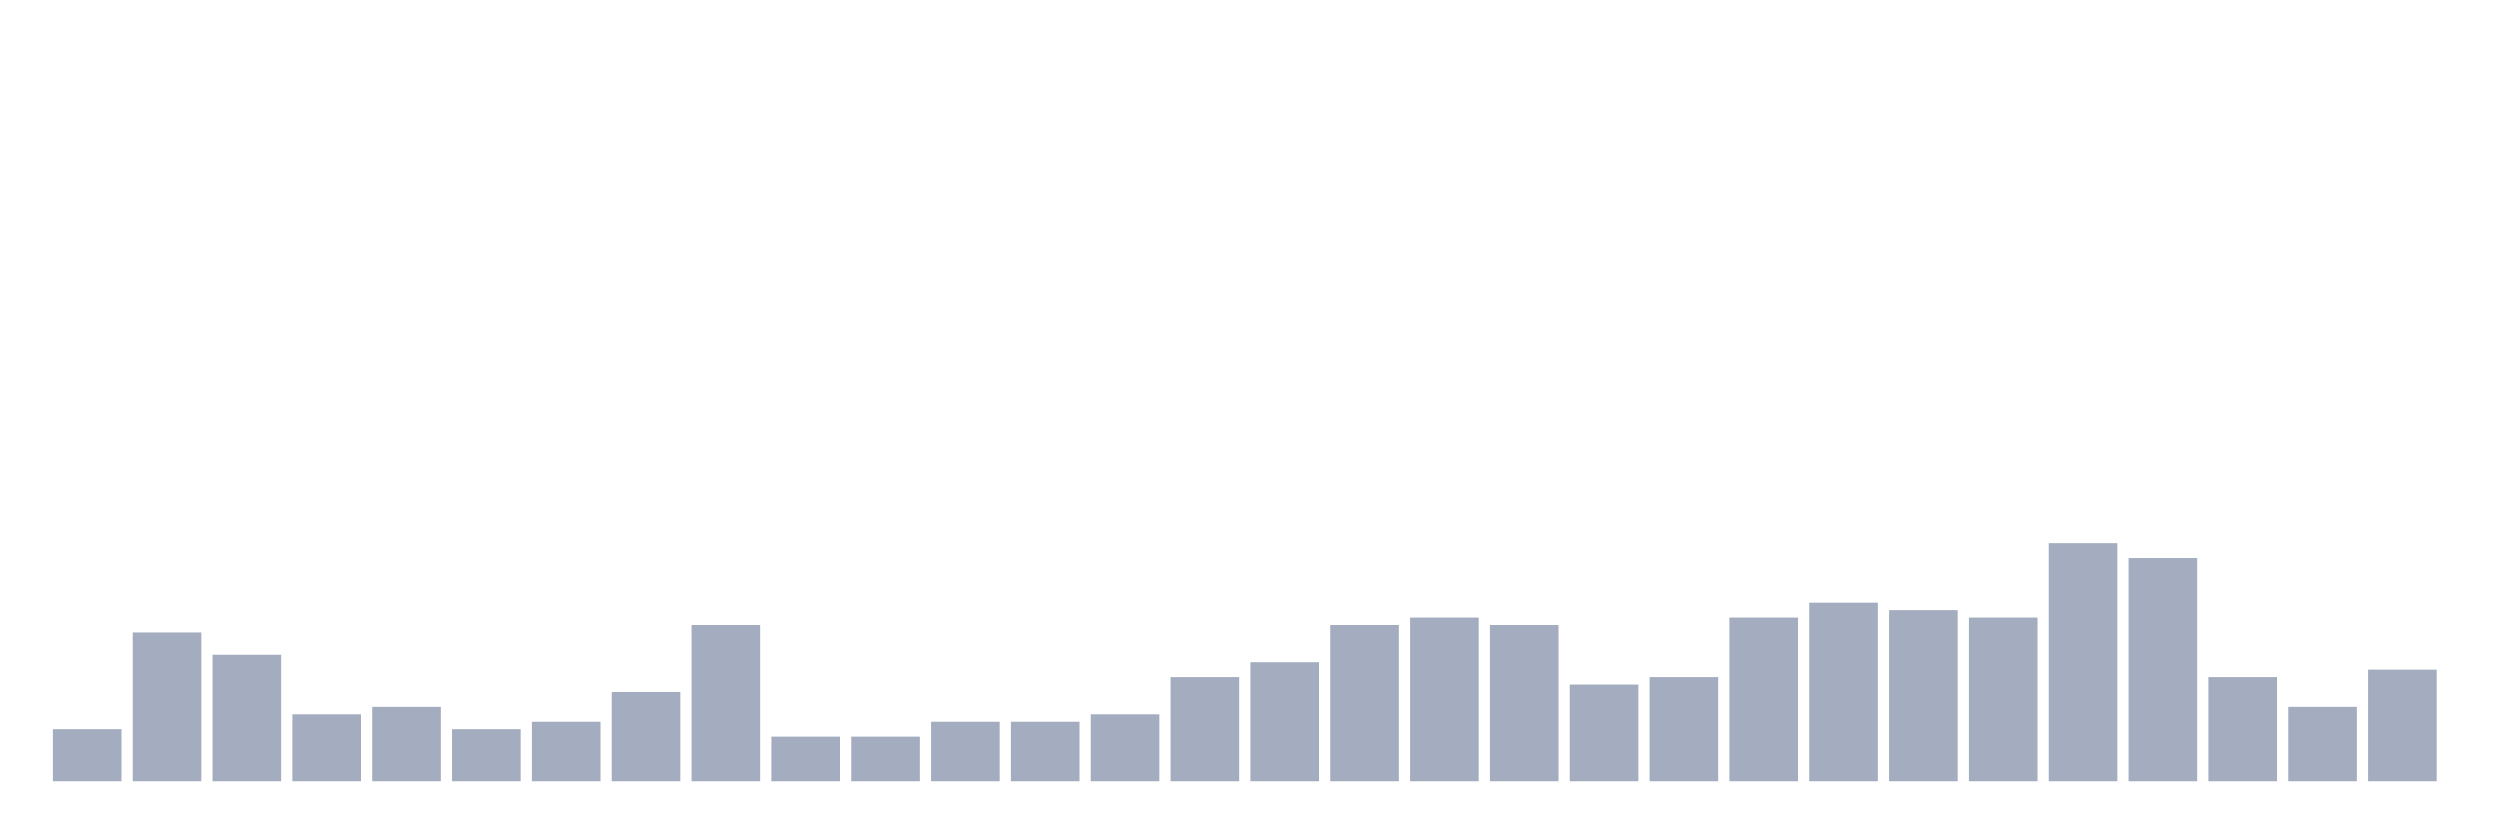
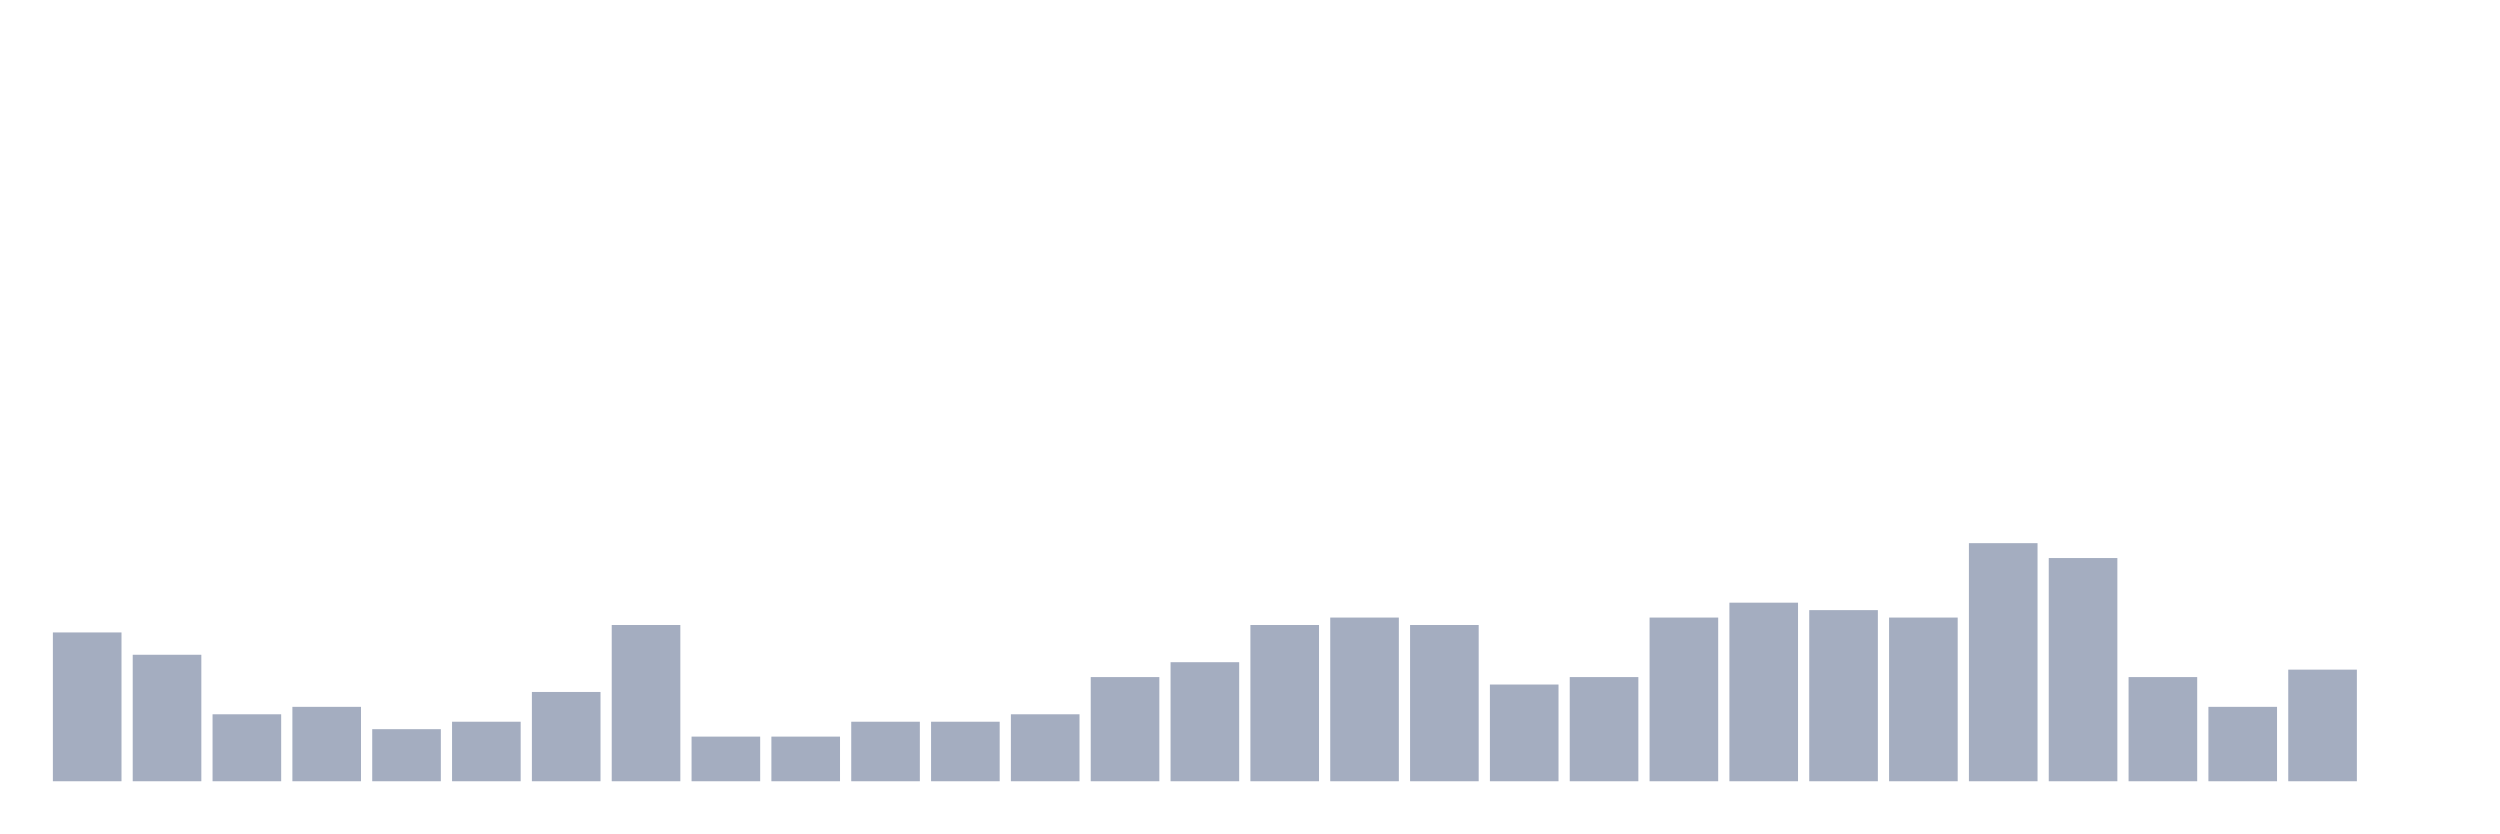
<svg xmlns="http://www.w3.org/2000/svg" viewBox="0 0 480 160">
  <g transform="translate(10,10)">
-     <rect class="bar" x="0.153" width="13.175" y="130" height="10" fill="rgb(164,173,192)" />
-     <rect class="bar" x="15.482" width="13.175" y="111.429" height="28.571" fill="rgb(164,173,192)" />
-     <rect class="bar" x="30.81" width="13.175" y="115.714" height="24.286" fill="rgb(164,173,192)" />
-     <rect class="bar" x="46.138" width="13.175" y="127.143" height="12.857" fill="rgb(164,173,192)" />
-     <rect class="bar" x="61.466" width="13.175" y="125.714" height="14.286" fill="rgb(164,173,192)" />
-     <rect class="bar" x="76.794" width="13.175" y="130" height="10" fill="rgb(164,173,192)" />
-     <rect class="bar" x="92.123" width="13.175" y="128.571" height="11.429" fill="rgb(164,173,192)" />
-     <rect class="bar" x="107.451" width="13.175" y="122.857" height="17.143" fill="rgb(164,173,192)" />
-     <rect class="bar" x="122.779" width="13.175" y="110" height="30" fill="rgb(164,173,192)" />
+     <rect class="bar" x="0.153" width="13.175" y="111.429" height="28.571" fill="rgb(164,173,192)" />
+     <rect class="bar" x="15.482" width="13.175" y="115.714" height="24.286" fill="rgb(164,173,192)" />
+     <rect class="bar" x="30.81" width="13.175" y="127.143" height="12.857" fill="rgb(164,173,192)" />
+     <rect class="bar" x="46.138" width="13.175" y="125.714" height="14.286" fill="rgb(164,173,192)" />
+     <rect class="bar" x="61.466" width="13.175" y="130" height="10" fill="rgb(164,173,192)" />
+     <rect class="bar" x="76.794" width="13.175" y="128.571" height="11.429" fill="rgb(164,173,192)" />
+     <rect class="bar" x="92.123" width="13.175" y="122.857" height="17.143" fill="rgb(164,173,192)" />
+     <rect class="bar" x="107.451" width="13.175" y="110" height="30" fill="rgb(164,173,192)" />
+     <rect class="bar" x="122.779" width="13.175" y="131.429" height="8.571" fill="rgb(164,173,192)" />
    <rect class="bar" x="138.107" width="13.175" y="131.429" height="8.571" fill="rgb(164,173,192)" />
-     <rect class="bar" x="153.436" width="13.175" y="131.429" height="8.571" fill="rgb(164,173,192)" />
+     <rect class="bar" x="153.436" width="13.175" y="128.571" height="11.429" fill="rgb(164,173,192)" />
    <rect class="bar" x="168.764" width="13.175" y="128.571" height="11.429" fill="rgb(164,173,192)" />
-     <rect class="bar" x="184.092" width="13.175" y="128.571" height="11.429" fill="rgb(164,173,192)" />
-     <rect class="bar" x="199.42" width="13.175" y="127.143" height="12.857" fill="rgb(164,173,192)" />
-     <rect class="bar" x="214.748" width="13.175" y="120" height="20" fill="rgb(164,173,192)" />
-     <rect class="bar" x="230.077" width="13.175" y="117.143" height="22.857" fill="rgb(164,173,192)" />
-     <rect class="bar" x="245.405" width="13.175" y="110" height="30" fill="rgb(164,173,192)" />
-     <rect class="bar" x="260.733" width="13.175" y="108.571" height="31.429" fill="rgb(164,173,192)" />
-     <rect class="bar" x="276.061" width="13.175" y="110" height="30" fill="rgb(164,173,192)" />
-     <rect class="bar" x="291.39" width="13.175" y="121.429" height="18.571" fill="rgb(164,173,192)" />
-     <rect class="bar" x="306.718" width="13.175" y="120" height="20" fill="rgb(164,173,192)" />
-     <rect class="bar" x="322.046" width="13.175" y="108.571" height="31.429" fill="rgb(164,173,192)" />
-     <rect class="bar" x="337.374" width="13.175" y="105.714" height="34.286" fill="rgb(164,173,192)" />
-     <rect class="bar" x="352.702" width="13.175" y="107.143" height="32.857" fill="rgb(164,173,192)" />
-     <rect class="bar" x="368.031" width="13.175" y="108.571" height="31.429" fill="rgb(164,173,192)" />
-     <rect class="bar" x="383.359" width="13.175" y="94.286" height="45.714" fill="rgb(164,173,192)" />
-     <rect class="bar" x="398.687" width="13.175" y="97.143" height="42.857" fill="rgb(164,173,192)" />
-     <rect class="bar" x="414.015" width="13.175" y="120" height="20" fill="rgb(164,173,192)" />
-     <rect class="bar" x="429.344" width="13.175" y="125.714" height="14.286" fill="rgb(164,173,192)" />
-     <rect class="bar" x="444.672" width="13.175" y="118.571" height="21.429" fill="rgb(164,173,192)" />
+     <rect class="bar" x="184.092" width="13.175" y="127.143" height="12.857" fill="rgb(164,173,192)" />
+     <rect class="bar" x="199.42" width="13.175" y="120" height="20" fill="rgb(164,173,192)" />
+     <rect class="bar" x="214.748" width="13.175" y="117.143" height="22.857" fill="rgb(164,173,192)" />
+     <rect class="bar" x="230.077" width="13.175" y="110" height="30" fill="rgb(164,173,192)" />
+     <rect class="bar" x="245.405" width="13.175" y="108.571" height="31.429" fill="rgb(164,173,192)" />
+     <rect class="bar" x="260.733" width="13.175" y="110" height="30" fill="rgb(164,173,192)" />
+     <rect class="bar" x="276.061" width="13.175" y="121.429" height="18.571" fill="rgb(164,173,192)" />
+     <rect class="bar" x="291.39" width="13.175" y="120" height="20" fill="rgb(164,173,192)" />
+     <rect class="bar" x="306.718" width="13.175" y="108.571" height="31.429" fill="rgb(164,173,192)" />
+     <rect class="bar" x="322.046" width="13.175" y="105.714" height="34.286" fill="rgb(164,173,192)" />
+     <rect class="bar" x="337.374" width="13.175" y="107.143" height="32.857" fill="rgb(164,173,192)" />
+     <rect class="bar" x="352.702" width="13.175" y="108.571" height="31.429" fill="rgb(164,173,192)" />
+     <rect class="bar" x="368.031" width="13.175" y="94.286" height="45.714" fill="rgb(164,173,192)" />
+     <rect class="bar" x="383.359" width="13.175" y="97.143" height="42.857" fill="rgb(164,173,192)" />
+     <rect class="bar" x="398.687" width="13.175" y="120" height="20" fill="rgb(164,173,192)" />
+     <rect class="bar" x="414.015" width="13.175" y="125.714" height="14.286" fill="rgb(164,173,192)" />
+     <rect class="bar" x="429.344" width="13.175" y="118.571" height="21.429" fill="rgb(164,173,192)" />
+     <rect class="bar" x="444.672" width="13.175" y="140" height="0" fill="rgb(164,173,192)" />
  </g>
</svg>
